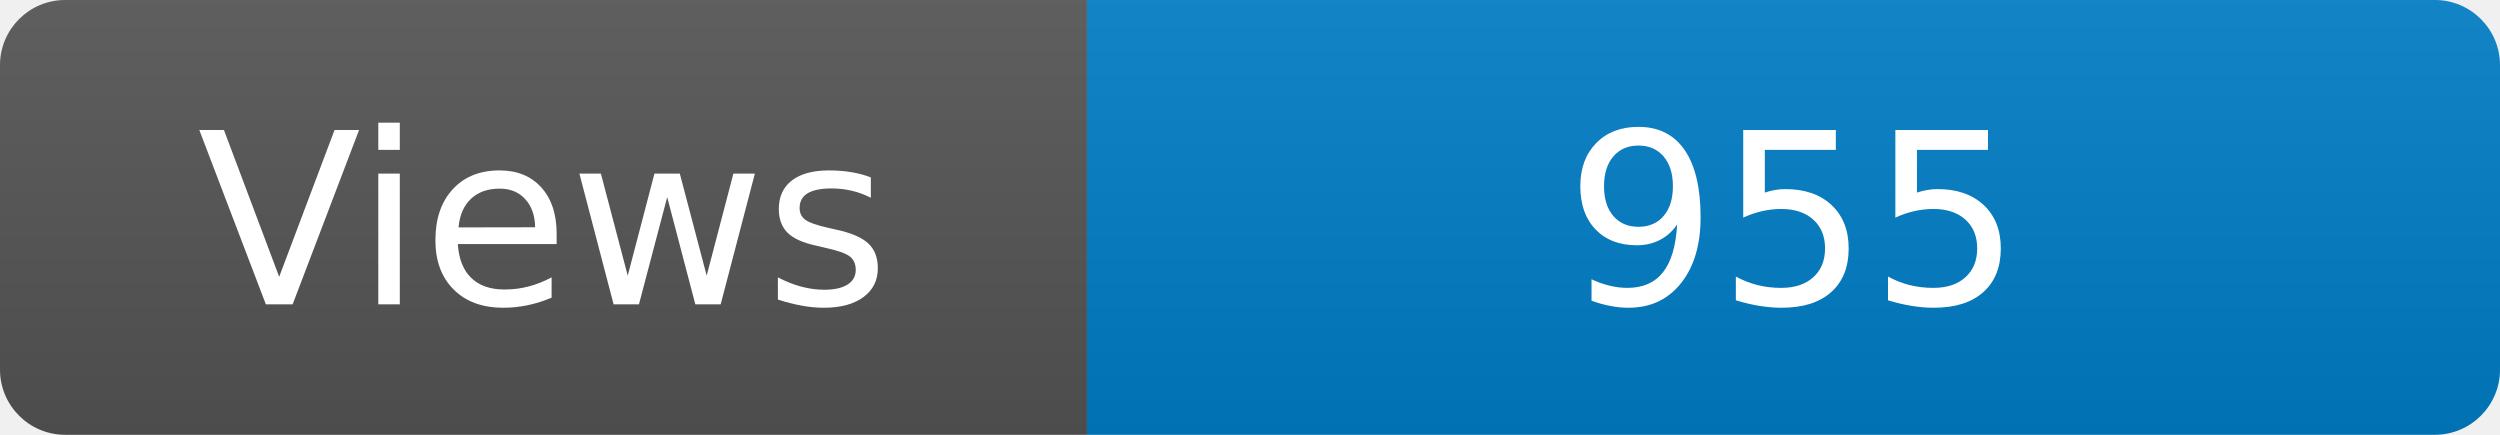
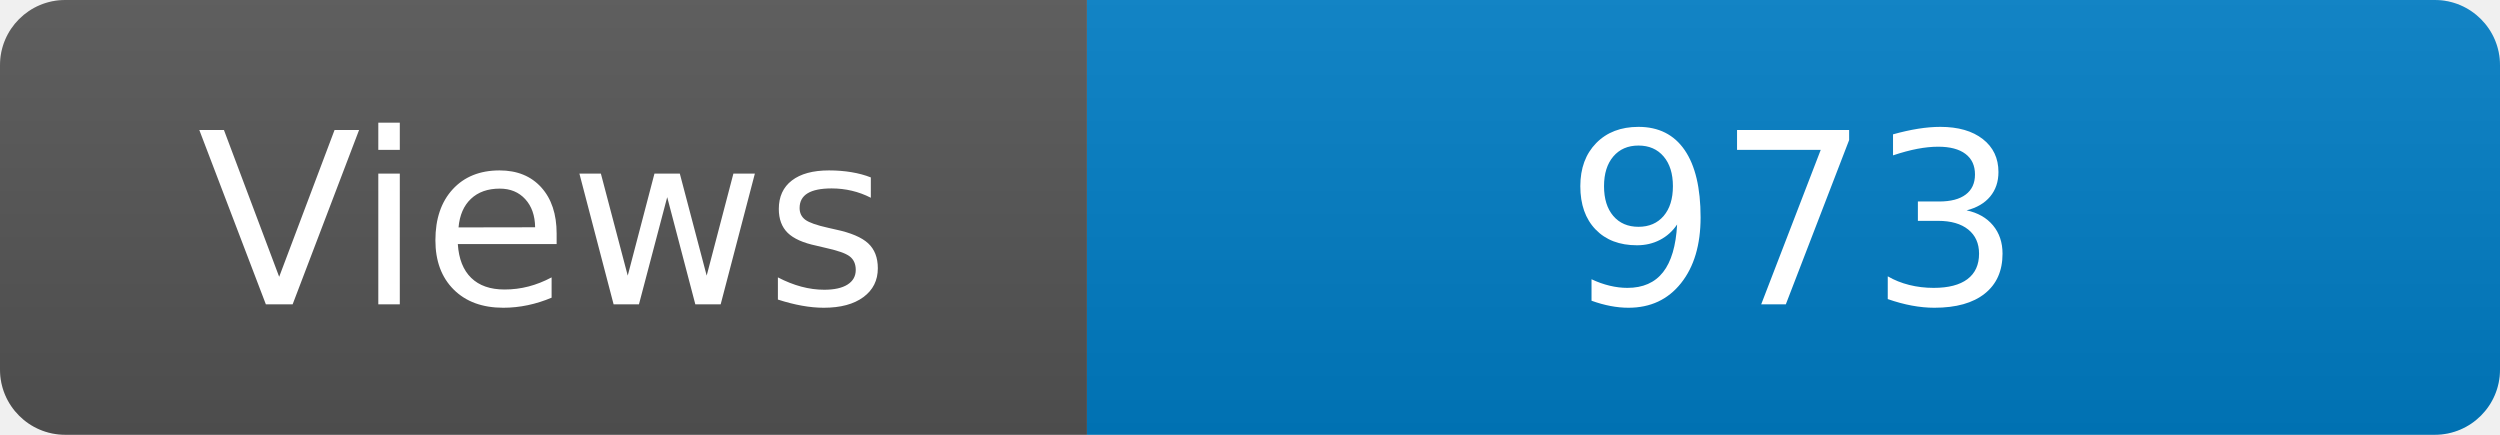
<svg xmlns="http://www.w3.org/2000/svg" width="115" height="20" role="img" aria-label="Maintained?: yes">
  <linearGradient id="s" x2="0" y2="100%">
    <stop offset="0" stop-color="#bbb" stop-opacity=".1" />
    <stop offset="1" stop-opacity=".1" />
  </linearGradient>
  <clipPath id="r">
    <rect width="115" height="20" rx="3" fill="#fff" />
  </clipPath>
  <g clip-path="url(#r)">
    <rect width="50" height="20" fill="#555" />
    <rect x="50" width="160" height="20" fill="#007ec6" />
    <rect width="115" height="20" fill="url(#s)" />
  </g>
  <g fill="#fff" text-anchor="middle" font-family="Verdana,Geneva,DejaVu Sans,sans-serif" font-size="110">
    <text x="250" y="140" transform="scale(.1)" fill="#fff">Views</text>
-     <text x="825" y="140" transform="scale(.1)" fill="#fff">955</text>
+     <text x="825" y="140" transform="scale(.1)" fill="#fff">973</text>
  </g>
</svg>
